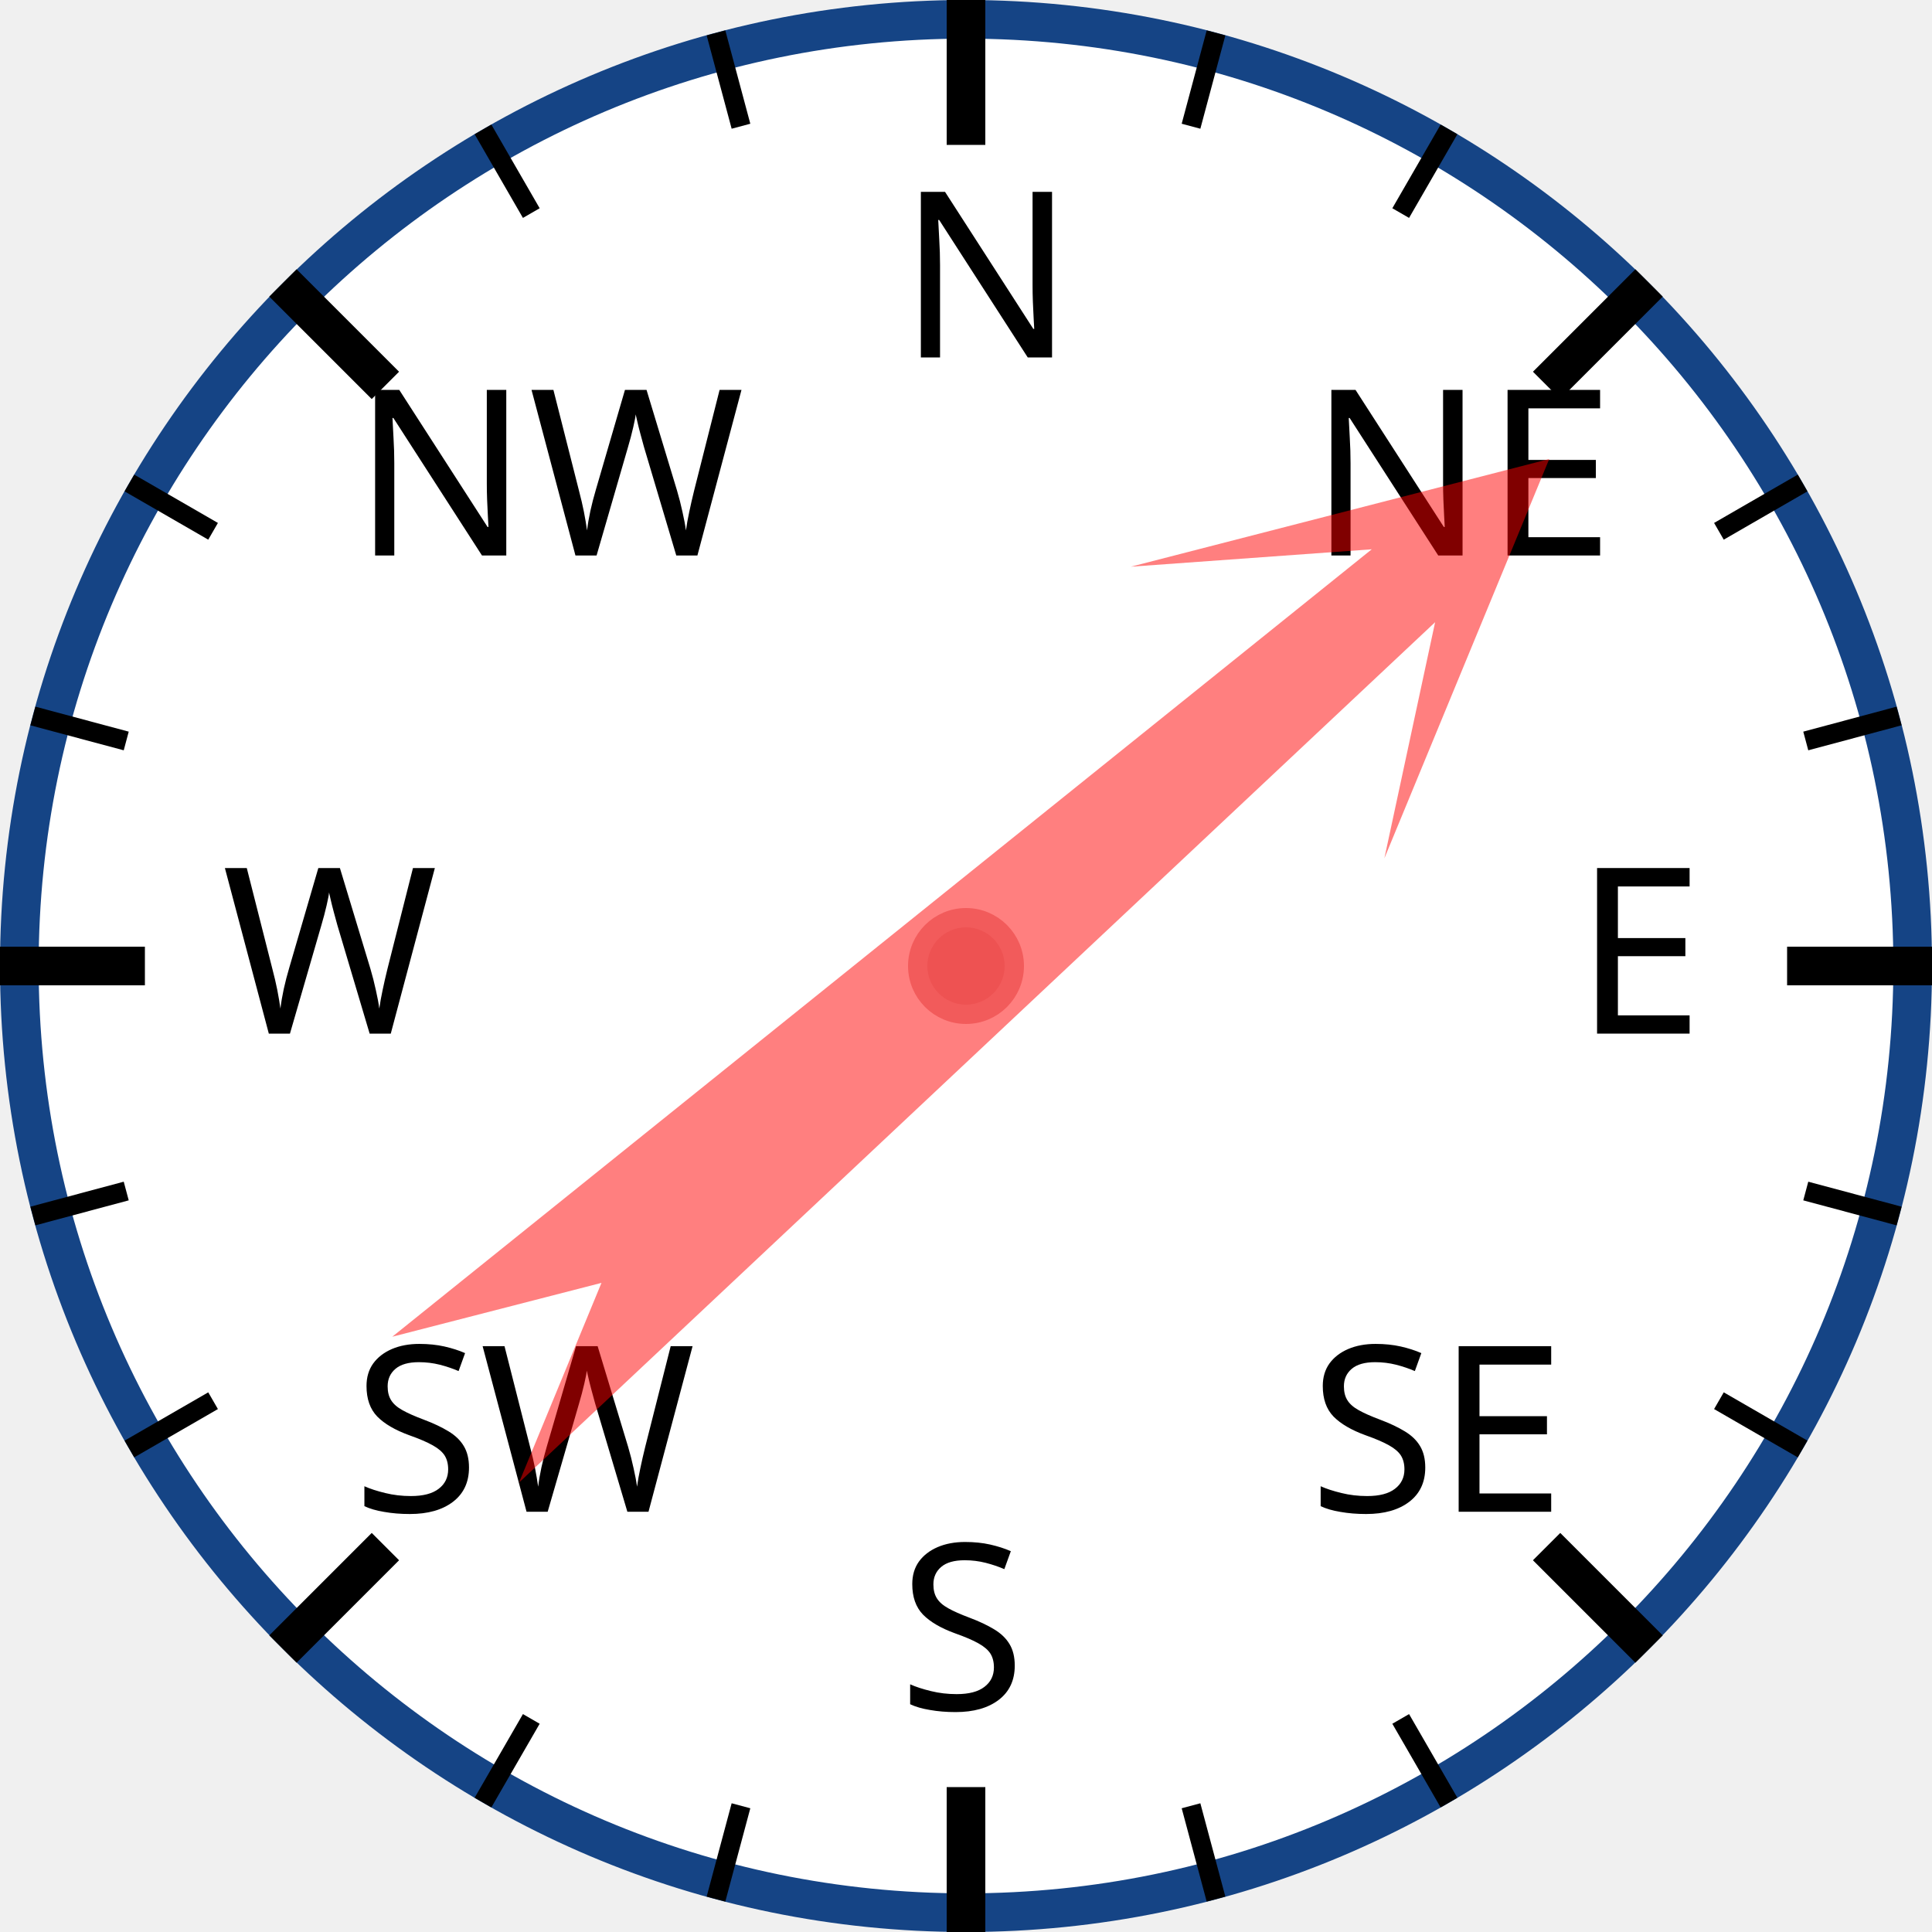
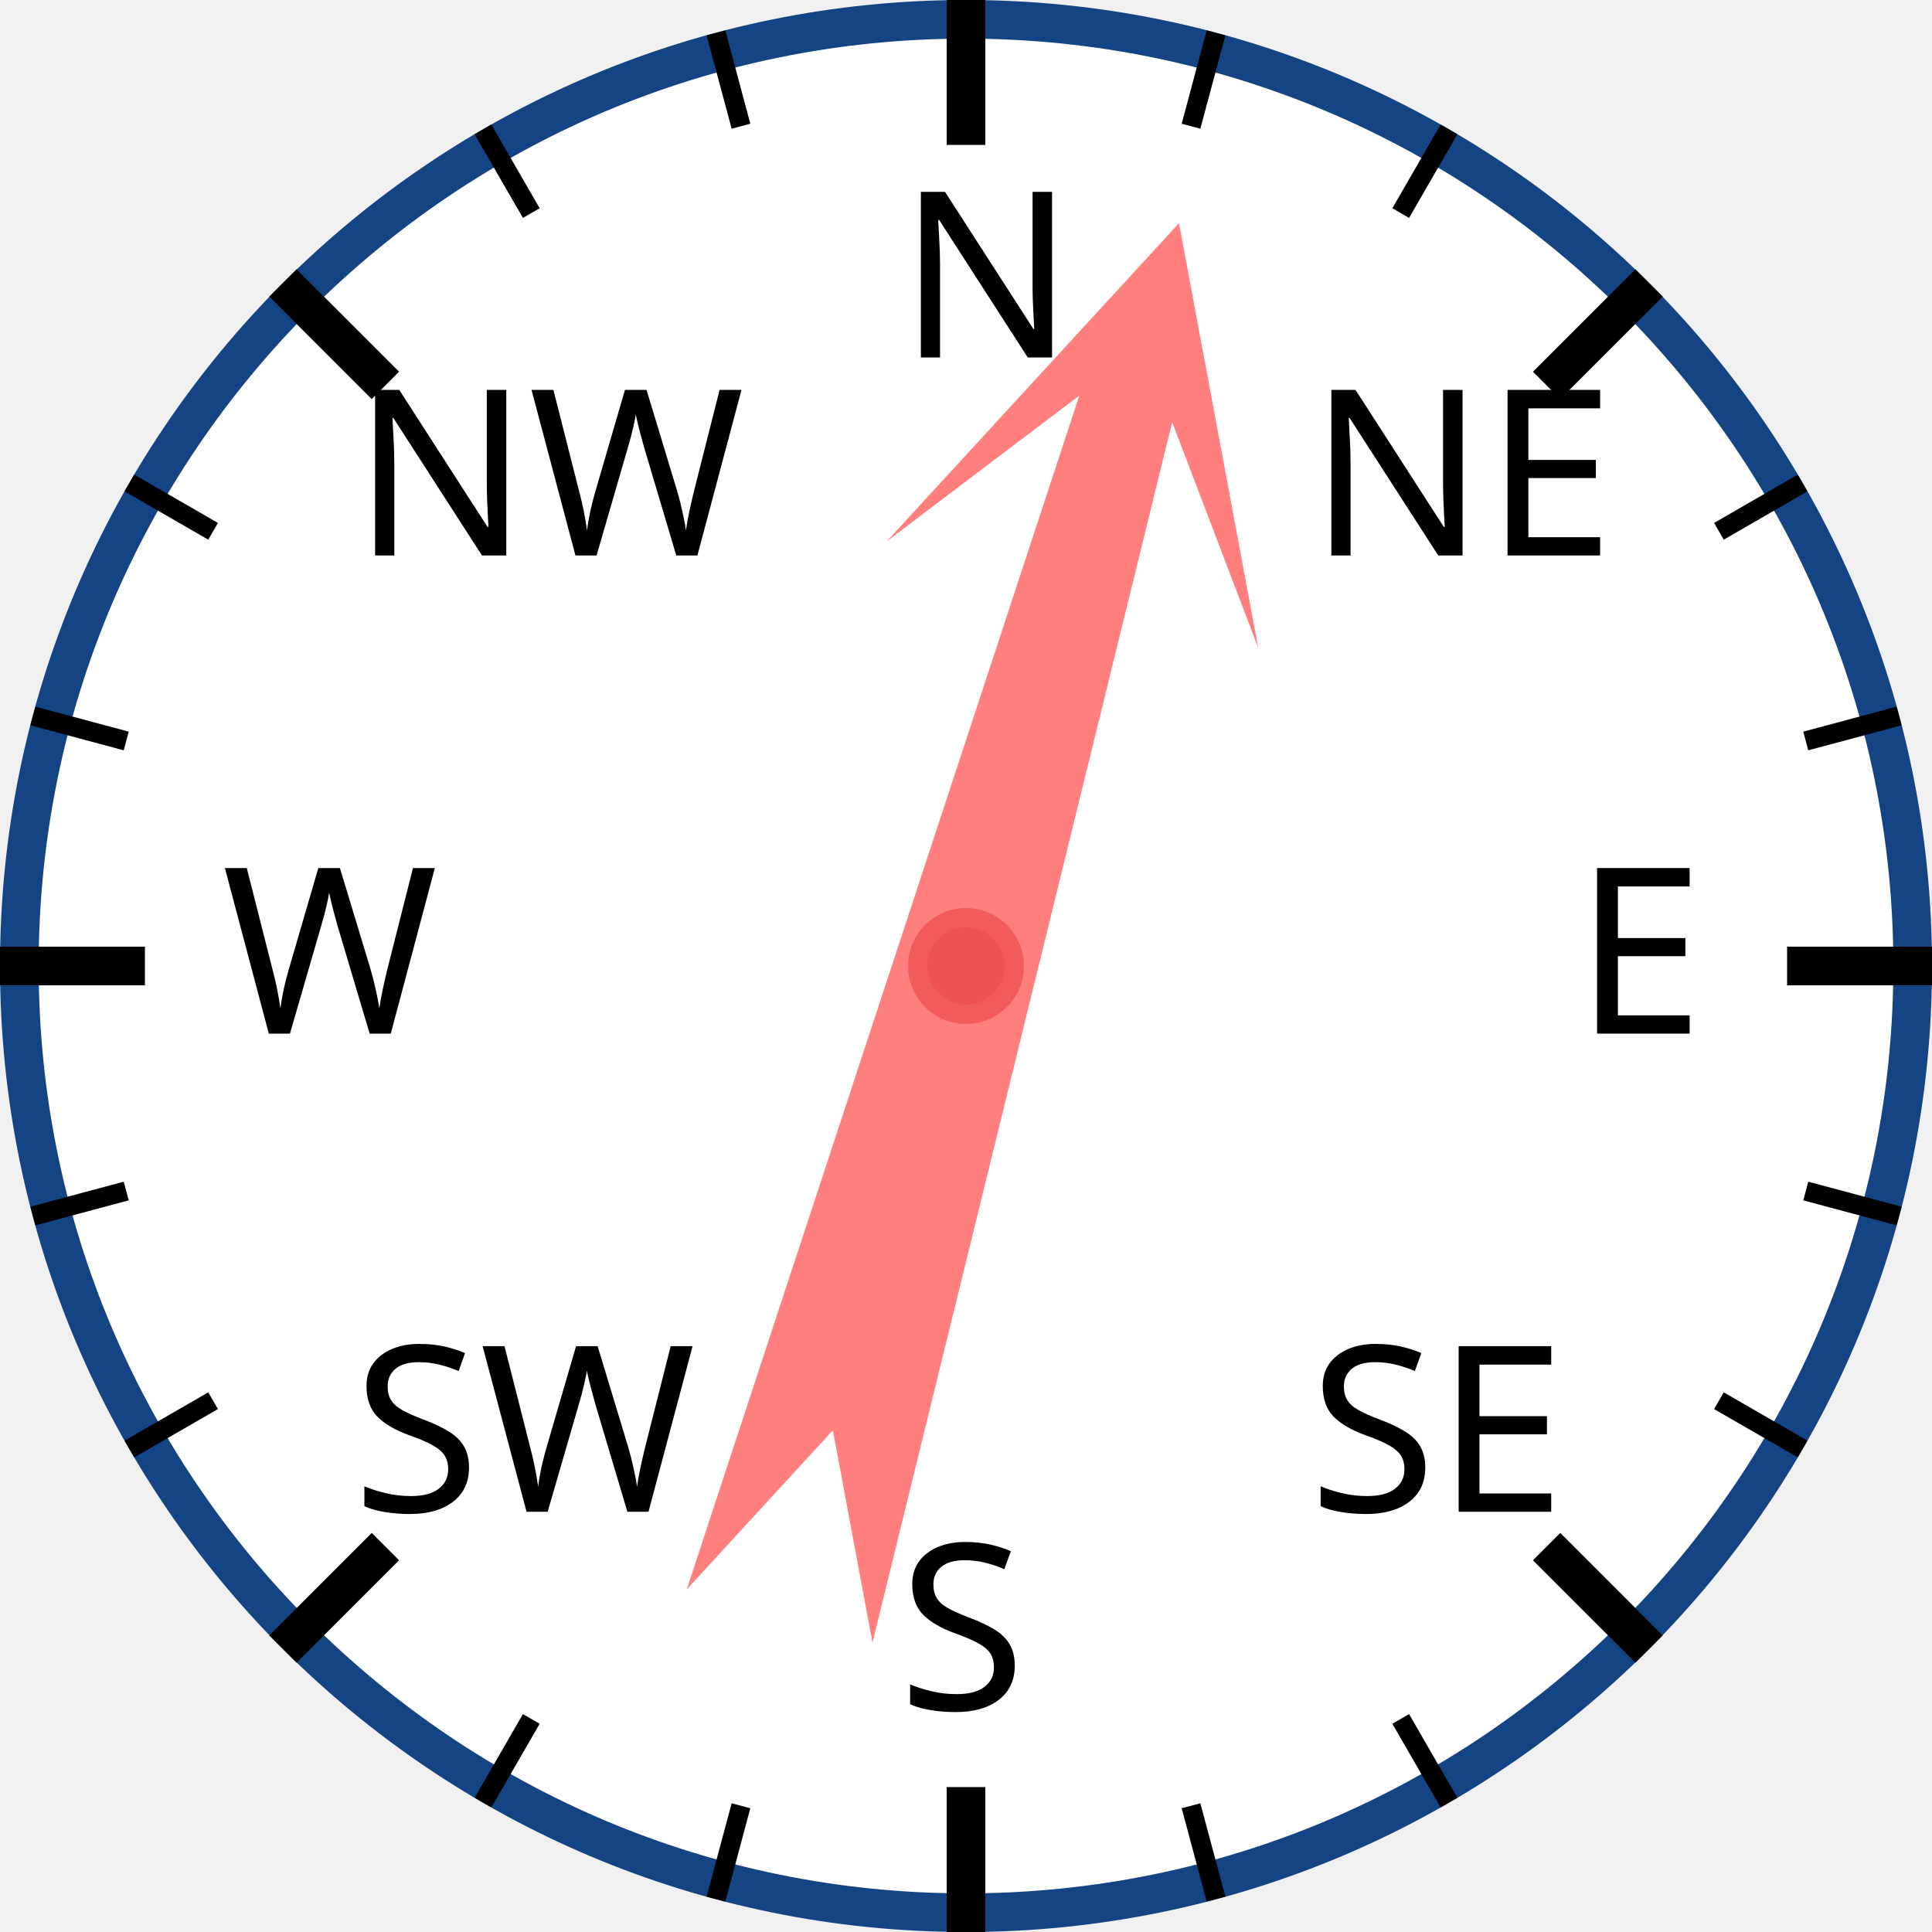
<svg xmlns="http://www.w3.org/2000/svg" width="120px" height="120px" viewBox="0 0 200 200">
  <circle cx="100" cy="100" r="98" style="fill: white; stroke: #154485; stroke-width: 4;" />
  <text x="93.0" y="37.0" style="font-family: sans-serif; font-size: 18pt;">N</text>
  <line x1="100.0" y1="0.0" x2="100.0" y2="15.0" style="stroke: black; stroke-width: 4;" />
  <line x1="74.118" y1="3.407" x2="76.706" y2="13.067" style="stroke: black; stroke-width: 2;" />
  <line x1="50" y1="13.397" x2="55" y2="22.058" style="stroke: black; stroke-width: 2;" />
  <text x="36.503" y="57.503" style="font-family: sans-serif; font-size: 18pt;">NW</text>
  <line x1="29.289" y1="29.289" x2="39.896" y2="39.896" style="stroke: black; stroke-width: 4;" />
  <line x1="13.397" y1="50" x2="22.058" y2="55" style="stroke: black; stroke-width: 2;" />
  <line x1="3.407" y1="74.118" x2="13.067" y2="76.706" style="stroke: black; stroke-width: 2;" />
  <text x="23.0" y="107.0" style="font-family: sans-serif; font-size: 18pt;">W</text>
  <line x1="0.0" y1="100.0" x2="15.0" y2="100.0" style="stroke: black; stroke-width: 4;" />
  <line x1="3.407" y1="125.882" x2="13.067" y2="123.294" style="stroke: black; stroke-width: 2;" />
  <line x1="13.397" y1="150" x2="22.058" y2="145" style="stroke: black; stroke-width: 2;" />
  <text x="36.503" y="156.497" style="font-family: sans-serif; font-size: 18pt;">SW</text>
  <line x1="29.289" y1="170.711" x2="39.896" y2="160.104" style="stroke: black; stroke-width: 4;" />
  <line x1="50" y1="186.603" x2="55" y2="177.942" style="stroke: black; stroke-width: 2;" />
  <line x1="74.118" y1="196.593" x2="76.706" y2="186.933" style="stroke: black; stroke-width: 2;" />
  <text x="93" y="177.0" style="font-family: sans-serif; font-size: 18pt;">S</text>
  <line x1="100" y1="200.0" x2="100" y2="185.0" style="stroke: black; stroke-width: 4;" />
  <line x1="125.882" y1="196.593" x2="123.294" y2="186.933" style="stroke: black; stroke-width: 2;" />
  <line x1="150.0" y1="186.603" x2="145.0" y2="177.942" style="stroke: black; stroke-width: 2;" />
  <text x="135.497" y="156.497" style="font-family: sans-serif; font-size: 18pt;">SE</text>
  <line x1="170.711" y1="170.711" x2="160.104" y2="160.104" style="stroke: black; stroke-width: 4;" />
  <line x1="186.603" y1="150" x2="177.942" y2="145" style="stroke: black; stroke-width: 2;" />
  <line x1="196.593" y1="125.882" x2="186.933" y2="123.294" style="stroke: black; stroke-width: 2;" />
  <text x="163.0" y="107" style="font-family: sans-serif; font-size: 18pt;">E</text>
  <line x1="200.0" y1="100" x2="185.0" y2="100" style="stroke: black; stroke-width: 4;" />
  <line x1="196.593" y1="74.118" x2="186.933" y2="76.706" style="stroke: black; stroke-width: 2;" />
  <line x1="186.603" y1="50" x2="177.942" y2="55" style="stroke: black; stroke-width: 2;" />
  <text x="135.497" y="57.503" style="font-family: sans-serif; font-size: 18pt;">NE</text>
  <line x1="170.711" y1="29.289" x2="160.104" y2="39.896" style="stroke: black; stroke-width: 4;" />
  <line x1="150" y1="13.397" x2="145" y2="22.058" style="stroke: black; stroke-width: 2;" />
  <line x1="125.882" y1="3.407" x2="123.294" y2="13.067" style="stroke: black; stroke-width: 2;" />
-   <polygon points="100 20 120 60 105 40 110 170 100 150 90 170 95 40 80 60" style="fill: red; fill-opacity: 0.5;" transform="rotate(49,100,100)" />
+   <polygon points="100 20 120 60 105 40 110 170 100 150 90 170 95 40 80 60" style="fill: red; fill-opacity: 0.5;" transform="rotate(16,100,100)" />
  <circle cx="100" cy="100" r="5" style="fill: #EE5252; stroke: #F25B5B; stroke-width: 2;" />
</svg>
